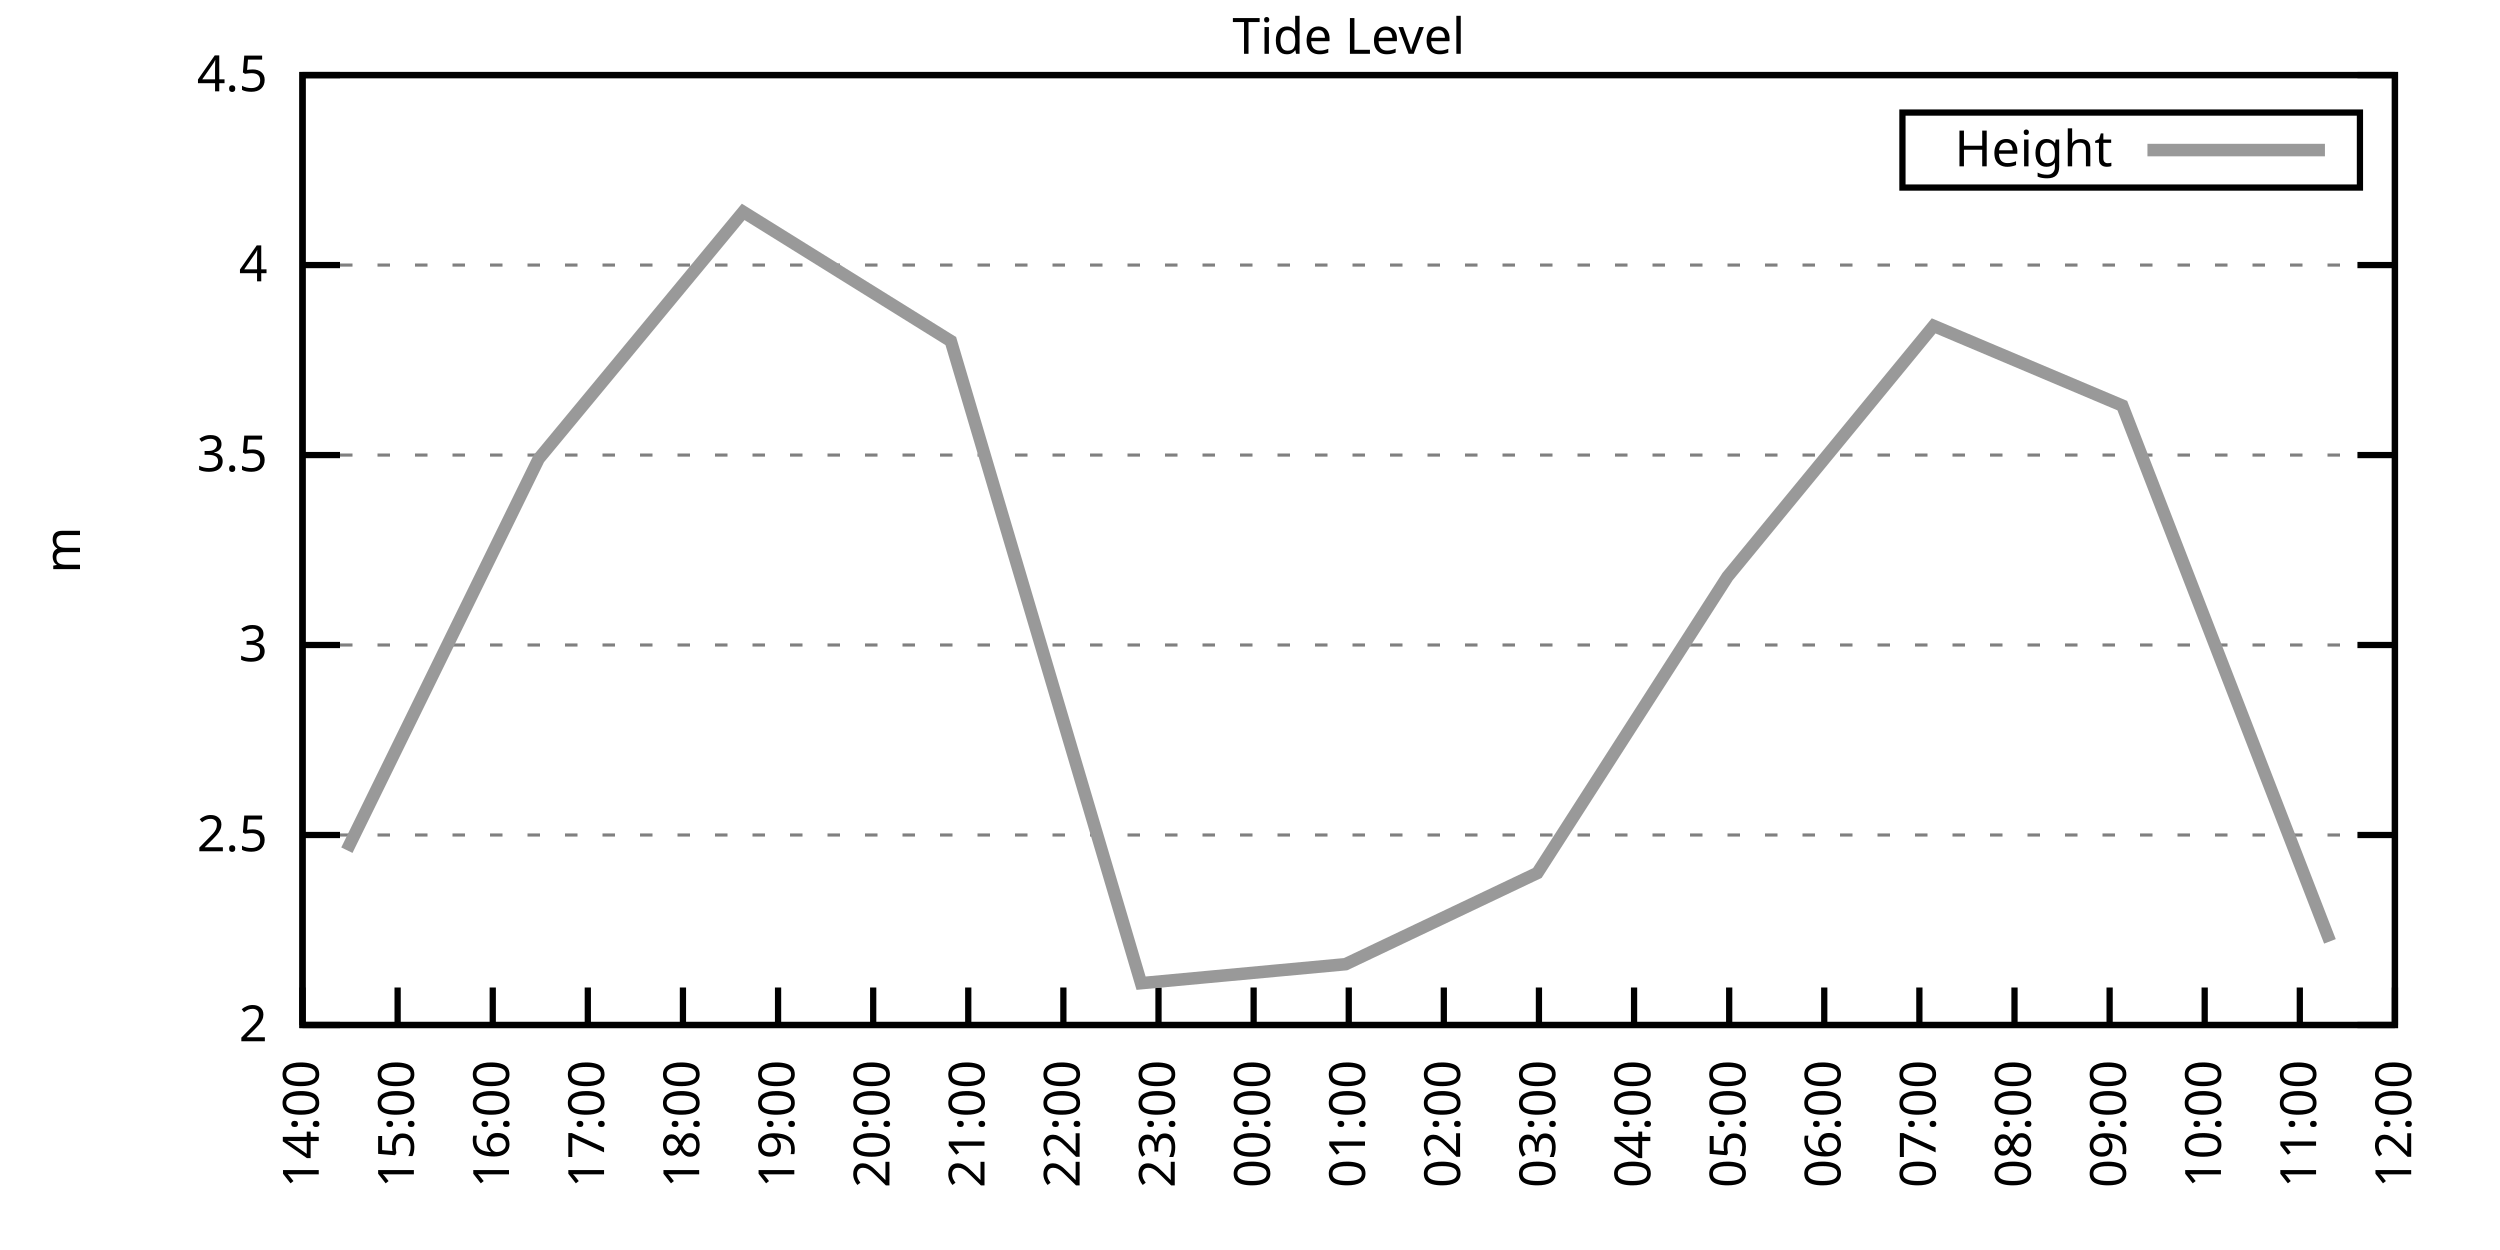
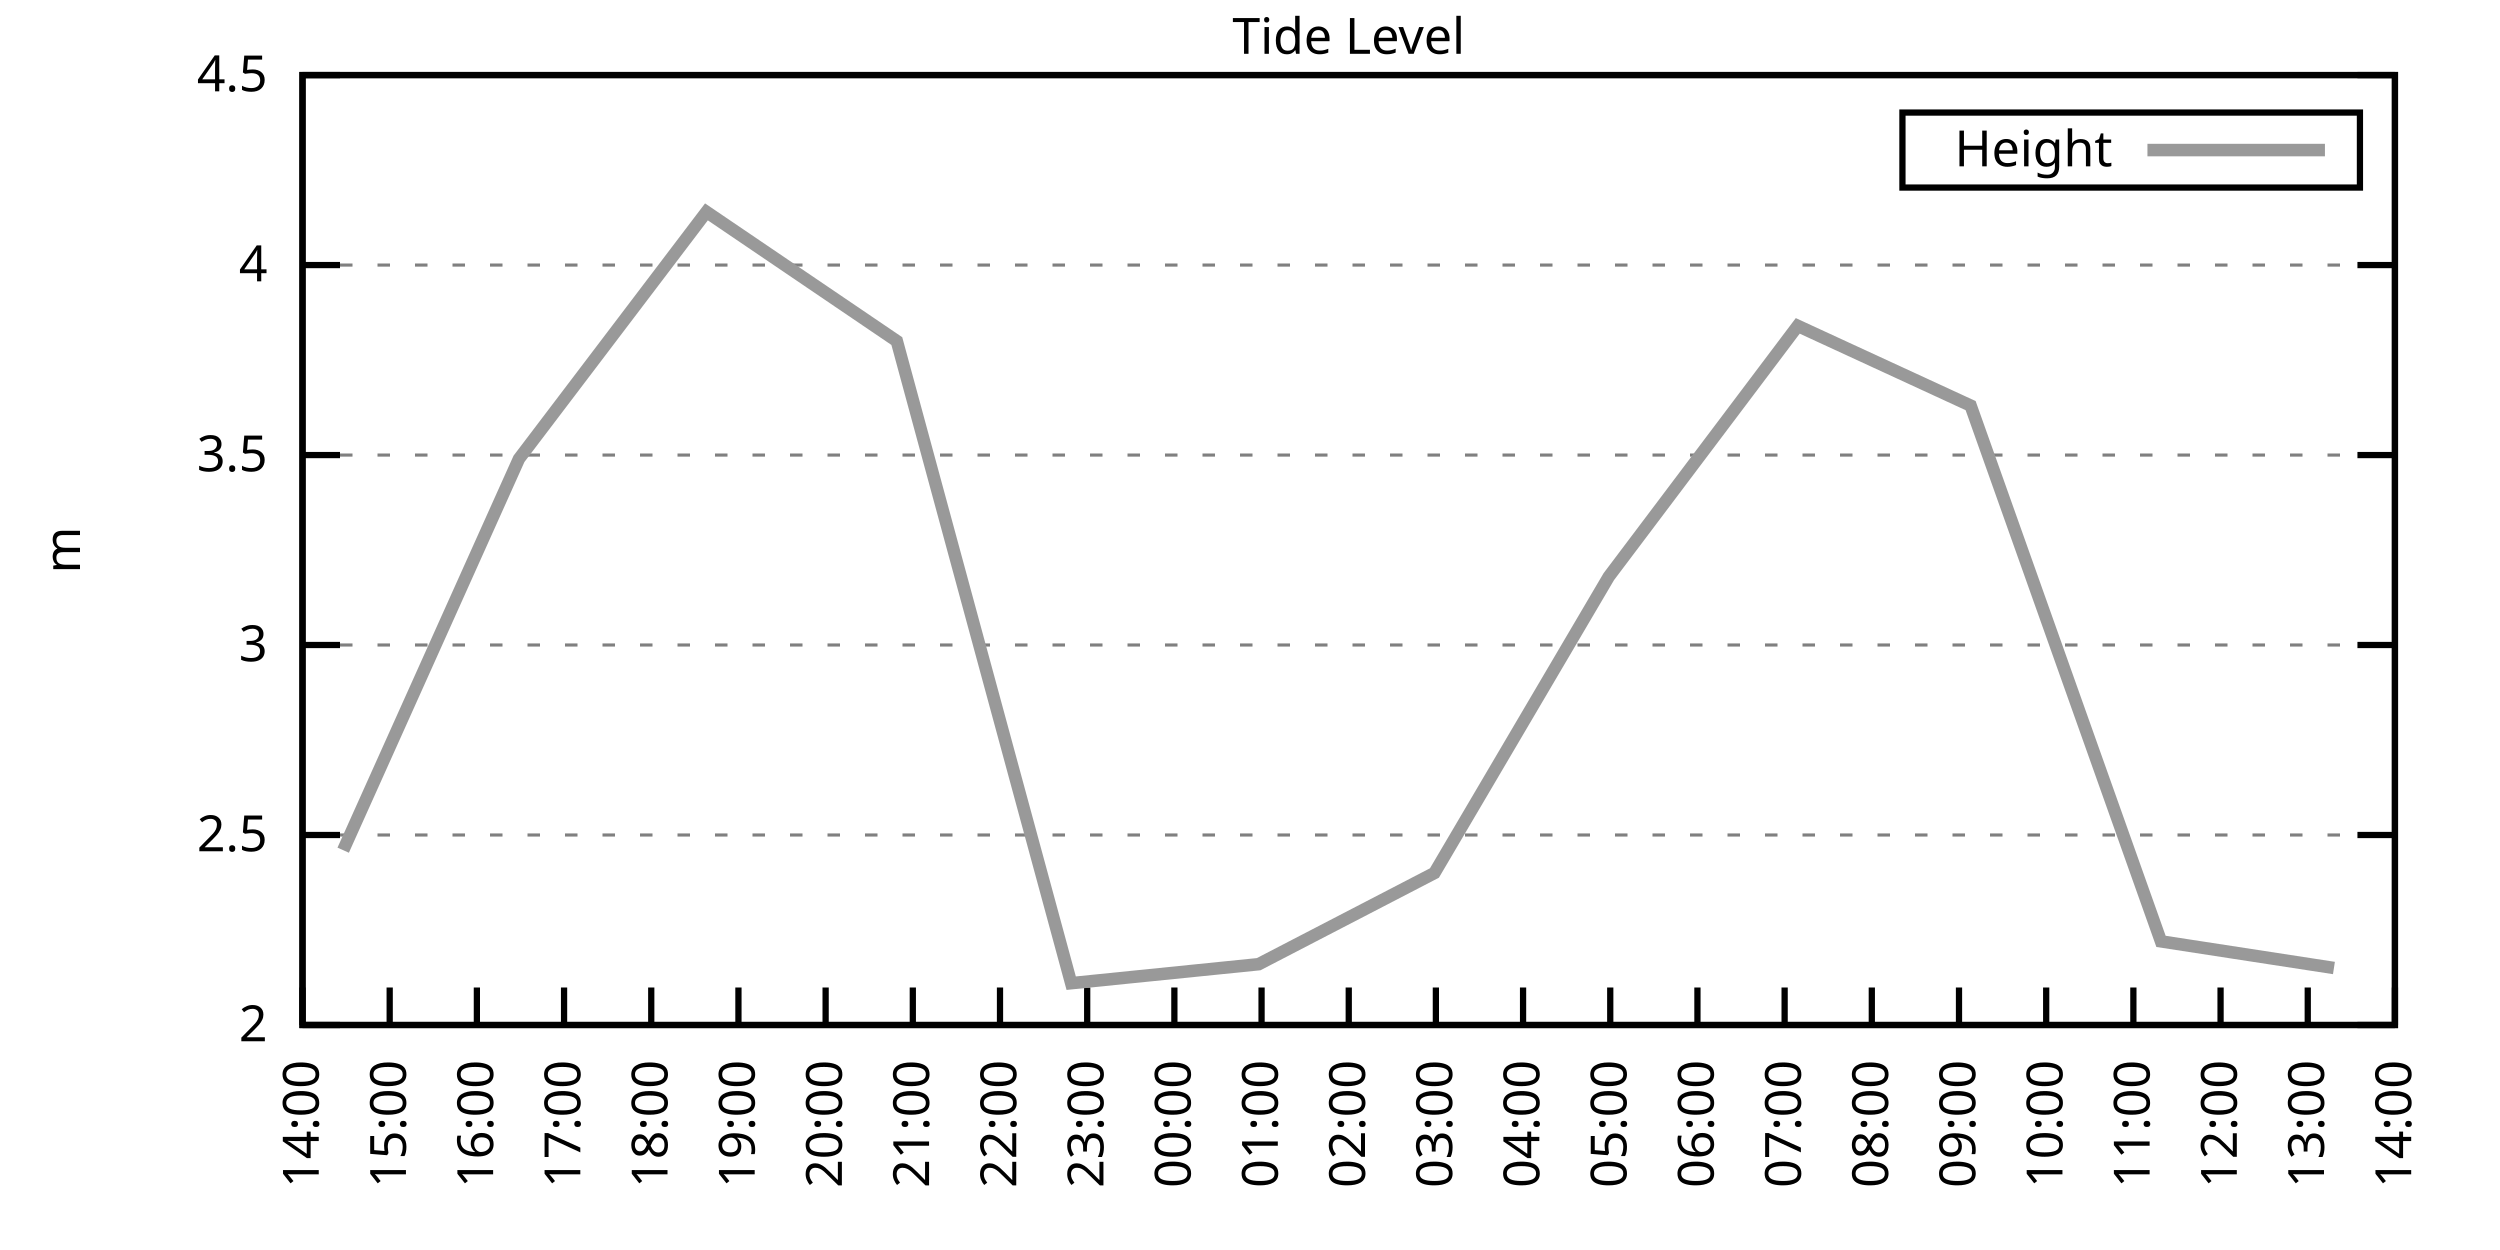
<svg xmlns="http://www.w3.org/2000/svg" xmlns:xlink="http://www.w3.org/1999/xlink" width="400" height="200" viewBox="0 0 400 200">
  <g id="gnuplot_canvas">
    <rect x="0" y="0" width="400" height="200" fill="none" />
    <defs>
      <circle id="gpDot" r="0.5" stroke-width="0.5" stroke="currentColor" />
      <path id="gpPt0" stroke-width="0.333" stroke="currentColor" d="M-1,0 h2 M0,-1 v2" />
      <path id="gpPt1" stroke-width="0.333" stroke="currentColor" d="M-1,-1 L1,1 M1,-1 L-1,1" />
      <path id="gpPt2" stroke-width="0.333" stroke="currentColor" d="M-1,0 L1,0 M0,-1 L0,1 M-1,-1 L1,1 M-1,1 L1,-1" />
      <rect id="gpPt3" stroke-width="0.333" stroke="currentColor" x="-1" y="-1" width="2" height="2" />
      <rect id="gpPt4" stroke-width="0.333" stroke="currentColor" fill="currentColor" x="-1" y="-1" width="2" height="2" />
      <circle id="gpPt5" stroke-width="0.333" stroke="currentColor" cx="0" cy="0" r="1" />
      <use xlink:href="#gpPt5" id="gpPt6" fill="currentColor" stroke="none" />
      <path id="gpPt7" stroke-width="0.333" stroke="currentColor" d="M0,-1.33 L-1.33,0.67 L1.33,0.67 z" />
      <use xlink:href="#gpPt7" id="gpPt8" fill="currentColor" stroke="none" />
      <use xlink:href="#gpPt7" id="gpPt9" stroke="currentColor" transform="rotate(180)" />
      <use xlink:href="#gpPt9" id="gpPt10" fill="currentColor" stroke="none" />
      <use xlink:href="#gpPt3" id="gpPt11" stroke="currentColor" transform="rotate(45)" />
      <use xlink:href="#gpPt11" id="gpPt12" fill="currentColor" stroke="none" />
      <path id="gpPt13" stroke-width="0.333" stroke="currentColor" d="M0,1.330 L1.265,0.411 L0.782,-1.067 L-0.782,-1.076 L-1.265,0.411 z" />
      <use xlink:href="#gpPt13" id="gpPt14" fill="currentColor" stroke="none" />
      <filter id="textbox" filterUnits="objectBoundingBox" x="0" y="0" height="1" width="1">
        <feFlood flood-color="white" flood-opacity="1" result="bgnd" />
        <feComposite in="SourceGraphic" in2="bgnd" operator="atop" />
      </filter>
      <filter id="greybox" filterUnits="objectBoundingBox" x="0" y="0" height="1" width="1">
        <feFlood flood-color="lightgrey" flood-opacity="1" result="grey" />
        <feComposite in="SourceGraphic" in2="grey" operator="atop" />
      </filter>
    </defs>
    <g fill="none" color="white" stroke="currentColor" stroke-width="1.00" stroke-linecap="butt" stroke-linejoin="miter">
</g>
    <g fill="none" color="black" stroke="currentColor" stroke-width="1.00" stroke-linecap="butt" stroke-linejoin="miter">
      <g stroke="none" shape-rendering="crispEdges">
        <polygon fill="rgb(255, 255, 255)" points="48.40,164.00 383.18,164.00 383.18,12.02 48.40,12.02 " />
      </g>
    </g>
    <g fill="none" color="black" stroke="currentColor" stroke-width="1.00" stroke-linecap="butt" stroke-linejoin="miter">
</g>
    <g fill="none" color="black" stroke="black" stroke-width="0.50" stroke-linecap="butt" stroke-linejoin="miter">
</g>
    <g fill="none" color="gray" stroke="currentColor" stroke-width="0.50" stroke-linecap="butt" stroke-linejoin="miter">
      <path stroke="gray" stroke-dasharray="2,4" class="gridline" d="M48.40,164.00 L383.19,164.00  " />
    </g>
    <g fill="none" color="gray" stroke="gray" stroke-width="1.00" stroke-linecap="butt" stroke-linejoin="miter">
</g>
    <g fill="none" color="black" stroke="currentColor" stroke-width="1.00" stroke-linecap="butt" stroke-linejoin="miter">
      <path stroke="black" d="M48.40,164.00 L54.40,164.00 M383.19,164.00 L377.19,164.00  " />
      <g transform="translate(42.80,166.60)" stroke="none" fill="black" font-family="Sans" font-size="8.00" text-anchor="end">
        <text>
          <tspan font-family="Sans"> 2</tspan>
        </text>
      </g>
    </g>
    <g fill="none" color="black" stroke="currentColor" stroke-width="1.00" stroke-linecap="butt" stroke-linejoin="miter">
</g>
    <g fill="none" color="black" stroke="black" stroke-width="0.50" stroke-linecap="butt" stroke-linejoin="miter">
</g>
    <g fill="none" color="gray" stroke="currentColor" stroke-width="0.50" stroke-linecap="butt" stroke-linejoin="miter">
      <path stroke="gray" stroke-dasharray="2,4" class="gridline" d="M48.40,133.60 L383.19,133.60  " />
    </g>
    <g fill="none" color="gray" stroke="gray" stroke-width="1.00" stroke-linecap="butt" stroke-linejoin="miter">
</g>
    <g fill="none" color="black" stroke="currentColor" stroke-width="1.00" stroke-linecap="butt" stroke-linejoin="miter">
      <path stroke="black" d="M48.40,133.60 L54.40,133.60 M383.19,133.60 L377.19,133.60  " />
      <g transform="translate(42.80,136.20)" stroke="none" fill="black" font-family="Sans" font-size="8.00" text-anchor="end">
        <text>
          <tspan font-family="Sans"> 2.5</tspan>
        </text>
      </g>
    </g>
    <g fill="none" color="black" stroke="currentColor" stroke-width="1.00" stroke-linecap="butt" stroke-linejoin="miter">
</g>
    <g fill="none" color="black" stroke="black" stroke-width="0.50" stroke-linecap="butt" stroke-linejoin="miter">
</g>
    <g fill="none" color="gray" stroke="currentColor" stroke-width="0.50" stroke-linecap="butt" stroke-linejoin="miter">
      <path stroke="gray" stroke-dasharray="2,4" class="gridline" d="M48.40,103.20 L383.19,103.20  " />
    </g>
    <g fill="none" color="gray" stroke="gray" stroke-width="1.00" stroke-linecap="butt" stroke-linejoin="miter">
</g>
    <g fill="none" color="black" stroke="currentColor" stroke-width="1.00" stroke-linecap="butt" stroke-linejoin="miter">
      <path stroke="black" d="M48.40,103.20 L54.40,103.20 M383.19,103.20 L377.19,103.20  " />
      <g transform="translate(42.80,105.80)" stroke="none" fill="black" font-family="Sans" font-size="8.00" text-anchor="end">
        <text>
          <tspan font-family="Sans"> 3</tspan>
        </text>
      </g>
    </g>
    <g fill="none" color="black" stroke="currentColor" stroke-width="1.00" stroke-linecap="butt" stroke-linejoin="miter">
</g>
    <g fill="none" color="black" stroke="black" stroke-width="0.50" stroke-linecap="butt" stroke-linejoin="miter">
</g>
    <g fill="none" color="gray" stroke="currentColor" stroke-width="0.50" stroke-linecap="butt" stroke-linejoin="miter">
      <path stroke="gray" stroke-dasharray="2,4" class="gridline" d="M48.40,72.81 L383.19,72.81  " />
    </g>
    <g fill="none" color="gray" stroke="gray" stroke-width="1.00" stroke-linecap="butt" stroke-linejoin="miter">
</g>
    <g fill="none" color="black" stroke="currentColor" stroke-width="1.00" stroke-linecap="butt" stroke-linejoin="miter">
      <path stroke="black" d="M48.40,72.81 L54.40,72.81 M383.19,72.81 L377.19,72.81  " />
      <g transform="translate(42.80,75.41)" stroke="none" fill="black" font-family="Sans" font-size="8.00" text-anchor="end">
        <text>
          <tspan font-family="Sans"> 3.5</tspan>
        </text>
      </g>
    </g>
    <g fill="none" color="black" stroke="currentColor" stroke-width="1.00" stroke-linecap="butt" stroke-linejoin="miter">
</g>
    <g fill="none" color="black" stroke="black" stroke-width="0.50" stroke-linecap="butt" stroke-linejoin="miter">
</g>
    <g fill="none" color="gray" stroke="currentColor" stroke-width="0.50" stroke-linecap="butt" stroke-linejoin="miter">
      <path stroke="gray" stroke-dasharray="2,4" class="gridline" d="M48.40,42.41 L383.19,42.41  " />
    </g>
    <g fill="none" color="gray" stroke="gray" stroke-width="1.00" stroke-linecap="butt" stroke-linejoin="miter">
</g>
    <g fill="none" color="black" stroke="currentColor" stroke-width="1.00" stroke-linecap="butt" stroke-linejoin="miter">
      <path stroke="black" d="M48.40,42.41 L54.40,42.41 M383.19,42.41 L377.19,42.41  " />
      <g transform="translate(42.80,45.01)" stroke="none" fill="black" font-family="Sans" font-size="8.00" text-anchor="end">
        <text>
          <tspan font-family="Sans"> 4</tspan>
        </text>
      </g>
    </g>
    <g fill="none" color="black" stroke="currentColor" stroke-width="1.00" stroke-linecap="butt" stroke-linejoin="miter">
</g>
    <g fill="none" color="black" stroke="black" stroke-width="0.50" stroke-linecap="butt" stroke-linejoin="miter">
</g>
    <g fill="none" color="gray" stroke="currentColor" stroke-width="0.50" stroke-linecap="butt" stroke-linejoin="miter">
      <path stroke="gray" stroke-dasharray="2,4" class="gridline" d="M48.40,12.01 L383.19,12.01  " />
    </g>
    <g fill="none" color="gray" stroke="gray" stroke-width="1.00" stroke-linecap="butt" stroke-linejoin="miter">
</g>
    <g fill="none" color="black" stroke="currentColor" stroke-width="1.00" stroke-linecap="butt" stroke-linejoin="miter">
      <path stroke="black" d="M48.40,12.01 L54.40,12.01 M383.19,12.01 L377.19,12.01  " />
      <g transform="translate(42.80,14.61)" stroke="none" fill="black" font-family="Sans" font-size="8.00" text-anchor="end">
        <text>
          <tspan font-family="Sans"> 4.5</tspan>
        </text>
      </g>
    </g>
    <g fill="none" color="black" stroke="currentColor" stroke-width="1.00" stroke-linecap="butt" stroke-linejoin="miter">
      <path stroke="black" d="M48.40,164.00 L48.40,158.00  " />
      <g transform="translate(51.00,169.60) rotate(270.00)" stroke="none" fill="black" font-family="Sans" font-size="8.00" text-anchor="end">
        <text>
          <tspan font-family="Sans">14:00</tspan>
        </text>
      </g>
    </g>
    <g fill="none" color="black" stroke="currentColor" stroke-width="1.00" stroke-linecap="butt" stroke-linejoin="miter">
-       <path stroke="black" d="M63.62,164.00 L63.62,158.00  " />
-       <g transform="translate(66.22,169.60) rotate(270.00)" stroke="none" fill="black" font-family="Sans" font-size="8.00" text-anchor="end">
+       <path stroke="black" d="M62.35,164.00 L62.35,158.00  " />
+       <g transform="translate(64.95,169.60) rotate(270.00)" stroke="none" fill="black" font-family="Sans" font-size="8.00" text-anchor="end">
        <text>
          <tspan font-family="Sans">15:00</tspan>
        </text>
      </g>
    </g>
    <g fill="none" color="black" stroke="currentColor" stroke-width="1.00" stroke-linecap="butt" stroke-linejoin="miter">
-       <path stroke="black" d="M78.84,164.00 L78.84,158.00  " />
-       <g transform="translate(81.44,169.60) rotate(270.00)" stroke="none" fill="black" font-family="Sans" font-size="8.00" text-anchor="end">
+       <path stroke="black" d="M76.30,164.00 L76.30,158.00  " />
+       <g transform="translate(78.90,169.60) rotate(270.00)" stroke="none" fill="black" font-family="Sans" font-size="8.00" text-anchor="end">
        <text>
          <tspan font-family="Sans">16:00</tspan>
        </text>
      </g>
    </g>
    <g fill="none" color="black" stroke="currentColor" stroke-width="1.00" stroke-linecap="butt" stroke-linejoin="miter">
-       <path stroke="black" d="M94.05,164.00 L94.05,158.00  " />
-       <g transform="translate(96.65,169.60) rotate(270.00)" stroke="none" fill="black" font-family="Sans" font-size="8.00" text-anchor="end">
+       <path stroke="black" d="M90.25,164.00 L90.25,158.00  " />
+       <g transform="translate(92.85,169.60) rotate(270.00)" stroke="none" fill="black" font-family="Sans" font-size="8.00" text-anchor="end">
        <text>
          <tspan font-family="Sans">17:00</tspan>
        </text>
      </g>
    </g>
    <g fill="none" color="black" stroke="currentColor" stroke-width="1.00" stroke-linecap="butt" stroke-linejoin="miter">
-       <path stroke="black" d="M109.27,164.00 L109.27,158.00  " />
-       <g transform="translate(111.87,169.60) rotate(270.00)" stroke="none" fill="black" font-family="Sans" font-size="8.00" text-anchor="end">
+       <path stroke="black" d="M104.20,164.00 L104.20,158.00  " />
+       <g transform="translate(106.80,169.60) rotate(270.00)" stroke="none" fill="black" font-family="Sans" font-size="8.00" text-anchor="end">
        <text>
          <tspan font-family="Sans">18:00</tspan>
        </text>
      </g>
    </g>
    <g fill="none" color="black" stroke="currentColor" stroke-width="1.00" stroke-linecap="butt" stroke-linejoin="miter">
-       <path stroke="black" d="M124.49,164.00 L124.49,158.00  " />
-       <g transform="translate(127.09,169.60) rotate(270.00)" stroke="none" fill="black" font-family="Sans" font-size="8.00" text-anchor="end">
+       <path stroke="black" d="M118.15,164.00 L118.15,158.00  " />
+       <g transform="translate(120.75,169.60) rotate(270.00)" stroke="none" fill="black" font-family="Sans" font-size="8.00" text-anchor="end">
        <text>
          <tspan font-family="Sans">19:00</tspan>
        </text>
      </g>
    </g>
    <g fill="none" color="black" stroke="currentColor" stroke-width="1.00" stroke-linecap="butt" stroke-linejoin="miter">
-       <path stroke="black" d="M139.71,164.00 L139.71,158.00  " />
-       <g transform="translate(142.31,169.60) rotate(270.00)" stroke="none" fill="black" font-family="Sans" font-size="8.00" text-anchor="end">
+       <path stroke="black" d="M132.10,164.00 L132.10,158.00  " />
+       <g transform="translate(134.70,169.60) rotate(270.00)" stroke="none" fill="black" font-family="Sans" font-size="8.00" text-anchor="end">
        <text>
          <tspan font-family="Sans">20:00</tspan>
        </text>
      </g>
    </g>
    <g fill="none" color="black" stroke="currentColor" stroke-width="1.00" stroke-linecap="butt" stroke-linejoin="miter">
-       <path stroke="black" d="M154.92,164.00 L154.92,158.00  " />
-       <g transform="translate(157.52,169.60) rotate(270.00)" stroke="none" fill="black" font-family="Sans" font-size="8.00" text-anchor="end">
+       <path stroke="black" d="M146.05,164.00 L146.05,158.00  " />
+       <g transform="translate(148.65,169.60) rotate(270.00)" stroke="none" fill="black" font-family="Sans" font-size="8.00" text-anchor="end">
        <text>
          <tspan font-family="Sans">21:00</tspan>
        </text>
      </g>
    </g>
    <g fill="none" color="black" stroke="currentColor" stroke-width="1.00" stroke-linecap="butt" stroke-linejoin="miter">
-       <path stroke="black" d="M170.14,164.00 L170.14,158.00  " />
-       <g transform="translate(172.74,169.60) rotate(270.00)" stroke="none" fill="black" font-family="Sans" font-size="8.00" text-anchor="end">
+       <path stroke="black" d="M160.00,164.00 L160.00,158.00  " />
+       <g transform="translate(162.60,169.60) rotate(270.00)" stroke="none" fill="black" font-family="Sans" font-size="8.00" text-anchor="end">
        <text>
          <tspan font-family="Sans">22:00</tspan>
        </text>
      </g>
    </g>
    <g fill="none" color="black" stroke="currentColor" stroke-width="1.00" stroke-linecap="butt" stroke-linejoin="miter">
-       <path stroke="black" d="M185.36,164.00 L185.36,158.00  " />
-       <g transform="translate(187.96,169.60) rotate(270.00)" stroke="none" fill="black" font-family="Sans" font-size="8.00" text-anchor="end">
+       <path stroke="black" d="M173.95,164.00 L173.95,158.00  " />
+       <g transform="translate(176.55,169.60) rotate(270.00)" stroke="none" fill="black" font-family="Sans" font-size="8.00" text-anchor="end">
        <text>
          <tspan font-family="Sans">23:00</tspan>
        </text>
      </g>
    </g>
    <g fill="none" color="black" stroke="currentColor" stroke-width="1.00" stroke-linecap="butt" stroke-linejoin="miter">
-       <path stroke="black" d="M200.58,164.00 L200.58,158.00  " />
-       <g transform="translate(203.18,169.60) rotate(270.00)" stroke="none" fill="black" font-family="Sans" font-size="8.00" text-anchor="end">
+       <path stroke="black" d="M187.90,164.00 L187.90,158.00  " />
+       <g transform="translate(190.50,169.60) rotate(270.00)" stroke="none" fill="black" font-family="Sans" font-size="8.00" text-anchor="end">
        <text>
          <tspan font-family="Sans">00:00</tspan>
+         </text>
+       </g>
+     </g>
+     <g fill="none" color="black" stroke="currentColor" stroke-width="1.00" stroke-linecap="butt" stroke-linejoin="miter">
+       <path stroke="black" d="M201.85,164.00 L201.85,158.00  " />
+       <g transform="translate(204.45,169.60) rotate(270.00)" stroke="none" fill="black" font-family="Sans" font-size="8.00" text-anchor="end">
+         <text>
+           <tspan font-family="Sans">01:00</tspan>
        </text>
      </g>
    </g>
    <g fill="none" color="black" stroke="currentColor" stroke-width="1.00" stroke-linecap="butt" stroke-linejoin="miter">
      <path stroke="black" d="M215.80,164.00 L215.80,158.00  " />
      <g transform="translate(218.40,169.60) rotate(270.00)" stroke="none" fill="black" font-family="Sans" font-size="8.00" text-anchor="end">
        <text>
-           <tspan font-family="Sans">01:00</tspan>
-         </text>
-       </g>
-     </g>
-     <g fill="none" color="black" stroke="currentColor" stroke-width="1.00" stroke-linecap="butt" stroke-linejoin="miter">
-       <path stroke="black" d="M231.01,164.00 L231.01,158.00  " />
-       <g transform="translate(233.61,169.60) rotate(270.00)" stroke="none" fill="black" font-family="Sans" font-size="8.00" text-anchor="end">
-         <text>
          <tspan font-family="Sans">02:00</tspan>
        </text>
      </g>
    </g>
    <g fill="none" color="black" stroke="currentColor" stroke-width="1.00" stroke-linecap="butt" stroke-linejoin="miter">
-       <path stroke="black" d="M246.23,164.00 L246.23,158.00  " />
-       <g transform="translate(248.83,169.60) rotate(270.00)" stroke="none" fill="black" font-family="Sans" font-size="8.00" text-anchor="end">
+       <path stroke="black" d="M229.74,164.00 L229.74,158.00  " />
+       <g transform="translate(232.34,169.60) rotate(270.00)" stroke="none" fill="black" font-family="Sans" font-size="8.00" text-anchor="end">
        <text>
          <tspan font-family="Sans">03:00</tspan>
        </text>
      </g>
    </g>
    <g fill="none" color="black" stroke="currentColor" stroke-width="1.00" stroke-linecap="butt" stroke-linejoin="miter">
-       <path stroke="black" d="M261.45,164.00 L261.45,158.00  " />
-       <g transform="translate(264.05,169.60) rotate(270.00)" stroke="none" fill="black" font-family="Sans" font-size="8.00" text-anchor="end">
+       <path stroke="black" d="M243.69,164.00 L243.69,158.00  " />
+       <g transform="translate(246.29,169.60) rotate(270.00)" stroke="none" fill="black" font-family="Sans" font-size="8.00" text-anchor="end">
        <text>
          <tspan font-family="Sans">04:00</tspan>
        </text>
      </g>
    </g>
    <g fill="none" color="black" stroke="currentColor" stroke-width="1.00" stroke-linecap="butt" stroke-linejoin="miter">
-       <path stroke="black" d="M276.67,164.00 L276.67,158.00  " />
-       <g transform="translate(279.27,169.60) rotate(270.00)" stroke="none" fill="black" font-family="Sans" font-size="8.00" text-anchor="end">
+       <path stroke="black" d="M257.64,164.00 L257.64,158.00  " />
+       <g transform="translate(260.24,169.60) rotate(270.00)" stroke="none" fill="black" font-family="Sans" font-size="8.00" text-anchor="end">
        <text>
          <tspan font-family="Sans">05:00</tspan>
        </text>
      </g>
    </g>
    <g fill="none" color="black" stroke="currentColor" stroke-width="1.00" stroke-linecap="butt" stroke-linejoin="miter">
-       <path stroke="black" d="M291.88,164.00 L291.88,158.00  " />
-       <g transform="translate(294.48,169.60) rotate(270.00)" stroke="none" fill="black" font-family="Sans" font-size="8.00" text-anchor="end">
+       <path stroke="black" d="M271.59,164.00 L271.59,158.00  " />
+       <g transform="translate(274.19,169.60) rotate(270.00)" stroke="none" fill="black" font-family="Sans" font-size="8.00" text-anchor="end">
        <text>
          <tspan font-family="Sans">06:00</tspan>
        </text>
      </g>
    </g>
    <g fill="none" color="black" stroke="currentColor" stroke-width="1.00" stroke-linecap="butt" stroke-linejoin="miter">
-       <path stroke="black" d="M307.10,164.00 L307.10,158.00  " />
-       <g transform="translate(309.70,169.60) rotate(270.00)" stroke="none" fill="black" font-family="Sans" font-size="8.00" text-anchor="end">
+       <path stroke="black" d="M285.54,164.00 L285.54,158.00  " />
+       <g transform="translate(288.14,169.60) rotate(270.00)" stroke="none" fill="black" font-family="Sans" font-size="8.00" text-anchor="end">
        <text>
          <tspan font-family="Sans">07:00</tspan>
        </text>
      </g>
    </g>
    <g fill="none" color="black" stroke="currentColor" stroke-width="1.00" stroke-linecap="butt" stroke-linejoin="miter">
-       <path stroke="black" d="M322.32,164.00 L322.32,158.00  " />
-       <g transform="translate(324.92,169.60) rotate(270.00)" stroke="none" fill="black" font-family="Sans" font-size="8.00" text-anchor="end">
+       <path stroke="black" d="M299.49,164.00 L299.49,158.00  " />
+       <g transform="translate(302.09,169.60) rotate(270.00)" stroke="none" fill="black" font-family="Sans" font-size="8.00" text-anchor="end">
        <text>
          <tspan font-family="Sans">08:00</tspan>
        </text>
      </g>
    </g>
    <g fill="none" color="black" stroke="currentColor" stroke-width="1.00" stroke-linecap="butt" stroke-linejoin="miter">
-       <path stroke="black" d="M337.54,164.00 L337.54,158.00  " />
-       <g transform="translate(340.14,169.60) rotate(270.00)" stroke="none" fill="black" font-family="Sans" font-size="8.00" text-anchor="end">
+       <path stroke="black" d="M313.44,164.00 L313.44,158.00  " />
+       <g transform="translate(316.04,169.60) rotate(270.00)" stroke="none" fill="black" font-family="Sans" font-size="8.00" text-anchor="end">
        <text>
          <tspan font-family="Sans">09:00</tspan>
        </text>
      </g>
    </g>
    <g fill="none" color="black" stroke="currentColor" stroke-width="1.00" stroke-linecap="butt" stroke-linejoin="miter">
-       <path stroke="black" d="M352.75,164.00 L352.75,158.00  " />
-       <g transform="translate(355.35,169.60) rotate(270.00)" stroke="none" fill="black" font-family="Sans" font-size="8.00" text-anchor="end">
+       <path stroke="black" d="M327.39,164.00 L327.39,158.00  " />
+       <g transform="translate(329.99,169.60) rotate(270.00)" stroke="none" fill="black" font-family="Sans" font-size="8.00" text-anchor="end">
        <text>
          <tspan font-family="Sans">10:00</tspan>
        </text>
      </g>
    </g>
    <g fill="none" color="black" stroke="currentColor" stroke-width="1.00" stroke-linecap="butt" stroke-linejoin="miter">
-       <path stroke="black" d="M367.97,164.00 L367.97,158.00  " />
-       <g transform="translate(370.57,169.60) rotate(270.00)" stroke="none" fill="black" font-family="Sans" font-size="8.00" text-anchor="end">
+       <path stroke="black" d="M341.34,164.00 L341.34,158.00  " />
+       <g transform="translate(343.94,169.60) rotate(270.00)" stroke="none" fill="black" font-family="Sans" font-size="8.00" text-anchor="end">
        <text>
          <tspan font-family="Sans">11:00</tspan>
+         </text>
+       </g>
+     </g>
+     <g fill="none" color="black" stroke="currentColor" stroke-width="1.00" stroke-linecap="butt" stroke-linejoin="miter">
+       <path stroke="black" d="M355.29,164.00 L355.29,158.00  " />
+       <g transform="translate(357.89,169.60) rotate(270.00)" stroke="none" fill="black" font-family="Sans" font-size="8.00" text-anchor="end">
+         <text>
+           <tspan font-family="Sans">12:00</tspan>
+         </text>
+       </g>
+     </g>
+     <g fill="none" color="black" stroke="currentColor" stroke-width="1.00" stroke-linecap="butt" stroke-linejoin="miter">
+       <path stroke="black" d="M369.24,164.00 L369.24,158.00  " />
+       <g transform="translate(371.84,169.60) rotate(270.00)" stroke="none" fill="black" font-family="Sans" font-size="8.00" text-anchor="end">
+         <text>
+           <tspan font-family="Sans">13:00</tspan>
        </text>
      </g>
    </g>
    <g fill="none" color="black" stroke="currentColor" stroke-width="1.00" stroke-linecap="butt" stroke-linejoin="miter">
      <path stroke="black" d="M383.19,164.00 L383.19,158.00  " />
      <g transform="translate(385.79,169.60) rotate(270.00)" stroke="none" fill="black" font-family="Sans" font-size="8.00" text-anchor="end">
        <text>
-           <tspan font-family="Sans">12:00</tspan>
+           <tspan font-family="Sans">14:00</tspan>
        </text>
      </g>
    </g>
    <g fill="none" color="black" stroke="currentColor" stroke-width="1.00" stroke-linecap="butt" stroke-linejoin="miter">
</g>
    <g fill="none" color="black" stroke="currentColor" stroke-width="1.00" stroke-linecap="butt" stroke-linejoin="miter">
      <path stroke="black" d="M48.40,12.01 L48.40,164.00 L383.19,164.00 L383.19,12.01 L48.40,12.01 Z  " />
    </g>
    <g fill="none" color="black" stroke="currentColor" stroke-width="1.00" stroke-linecap="butt" stroke-linejoin="miter">
</g>
    <g fill="none" color="black" stroke="currentColor" stroke-width="1.00" stroke-linecap="butt" stroke-linejoin="miter">
      <path stroke="black" d="M304.39,30.01 L304.39,18.01 L377.59,18.01 L377.59,30.01 L304.39,30.01 Z  " />
    </g>
    <g id="Tide_level_plot_1">
      <g fill="none" color="white" stroke="black" stroke-width="2.00" stroke-linecap="butt" stroke-linejoin="miter">
</g>
      <g fill="none" color="black" stroke="currentColor" stroke-width="2.00" stroke-linecap="butt" stroke-linejoin="miter">
        <g transform="translate(337.99,26.61)" stroke="none" fill="black" font-family="Sans" font-size="8.00" text-anchor="end">
          <text>
            <tspan font-family="Sans">Height</tspan>
          </text>
        </g>
      </g>
      <g fill="none" color="black" stroke="currentColor" stroke-width="2.00" stroke-linecap="butt" stroke-linejoin="miter">
-         <path stroke="rgb(153, 153, 153)" d="M343.59,24.01 L371.99,24.01 M55.50,136.03 L86.19,73.41 L118.91,33.90 L152.13,54.57 L182.57,157.31 L215.29,154.27   L245.98,139.68 L276.41,92.26 L309.38,52.14 L339.57,64.90 L372.79,150.62  " />
+         <path stroke="rgb(153, 153, 153)" d="M343.59,24.01 L371.99,24.01 M54.91,136.03 L83.04,73.41 L113.03,33.90 L143.49,54.57 L171.39,157.31 L201.38,154.27   L229.51,139.68 L257.41,92.26 L287.64,52.14 L315.30,64.90 L345.76,150.62 L373.43,154.88  " />
      </g>
    </g>
    <g fill="none" color="black" stroke="currentColor" stroke-width="2.00" stroke-linecap="butt" stroke-linejoin="miter">
</g>
    <g fill="none" color="black" stroke="black" stroke-width="1.00" stroke-linecap="butt" stroke-linejoin="miter">
</g>
    <g fill="none" color="black" stroke="currentColor" stroke-width="1.00" stroke-linecap="butt" stroke-linejoin="miter">
      <path stroke="black" d="M48.40,12.01 L48.40,164.00 L383.19,164.00 L383.19,12.01 L48.40,12.01 Z  " />
      <g transform="translate(12.80,88.01) rotate(270.00)" stroke="none" fill="black" font-family="Sans" font-size="8.00" text-anchor="middle">
        <text>
          <tspan font-family="Sans">m</tspan>
        </text>
      </g>
    </g>
    <g fill="none" color="black" stroke="currentColor" stroke-width="1.00" stroke-linecap="butt" stroke-linejoin="miter">
</g>
    <g fill="none" color="black" stroke="currentColor" stroke-width="1.00" stroke-linecap="butt" stroke-linejoin="miter">
      <g transform="translate(215.79,8.61)" stroke="none" fill="black" font-family="Sans" font-size="8.00" text-anchor="middle">
        <text>
          <tspan font-family="Sans">Tide Level</tspan>
        </text>
      </g>
    </g>
    <g fill="none" color="black" stroke="currentColor" stroke-width="1.00" stroke-linecap="butt" stroke-linejoin="miter">
</g>
  </g>
</svg>
